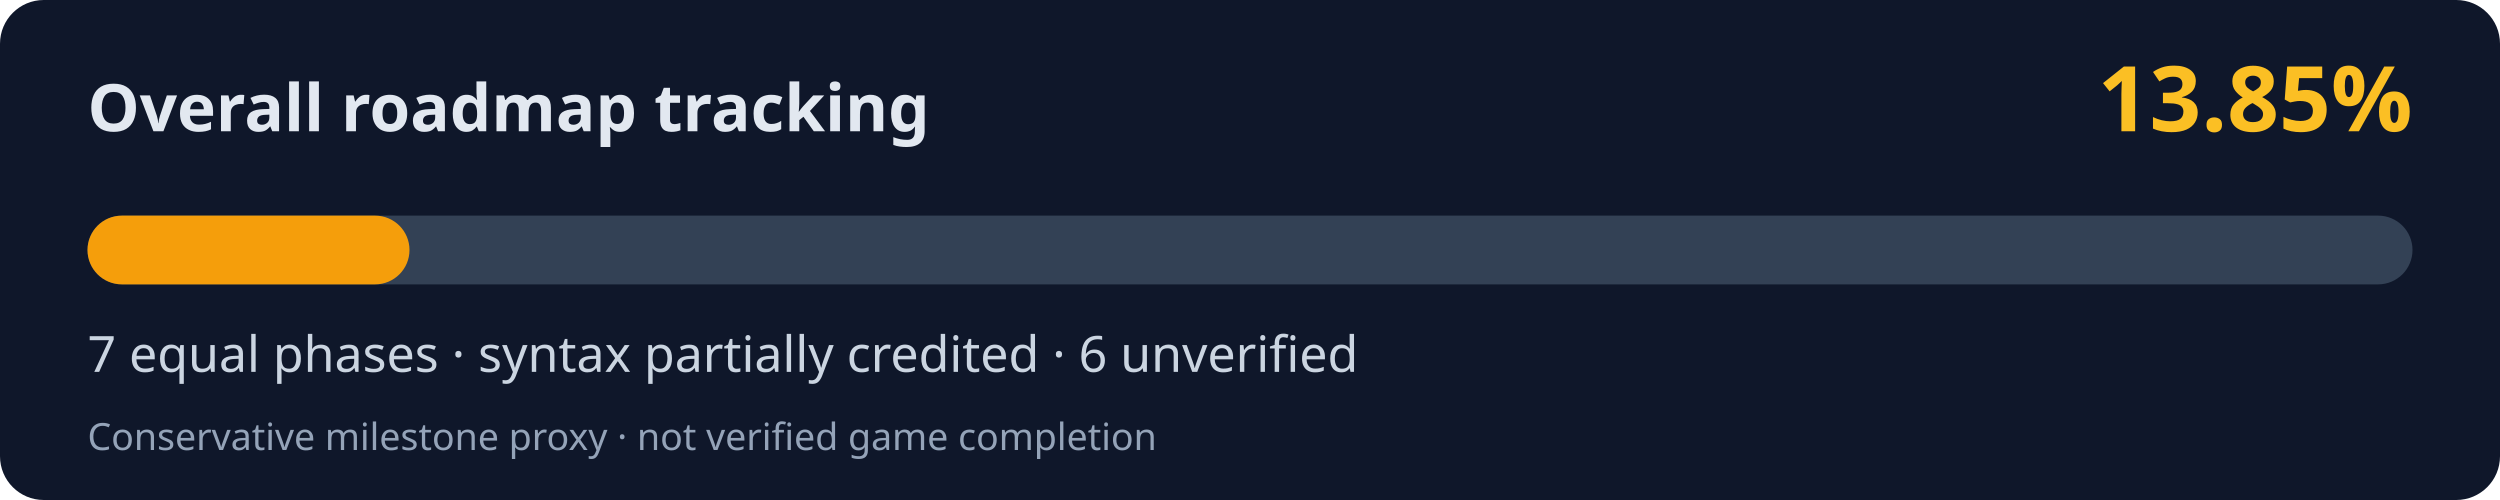
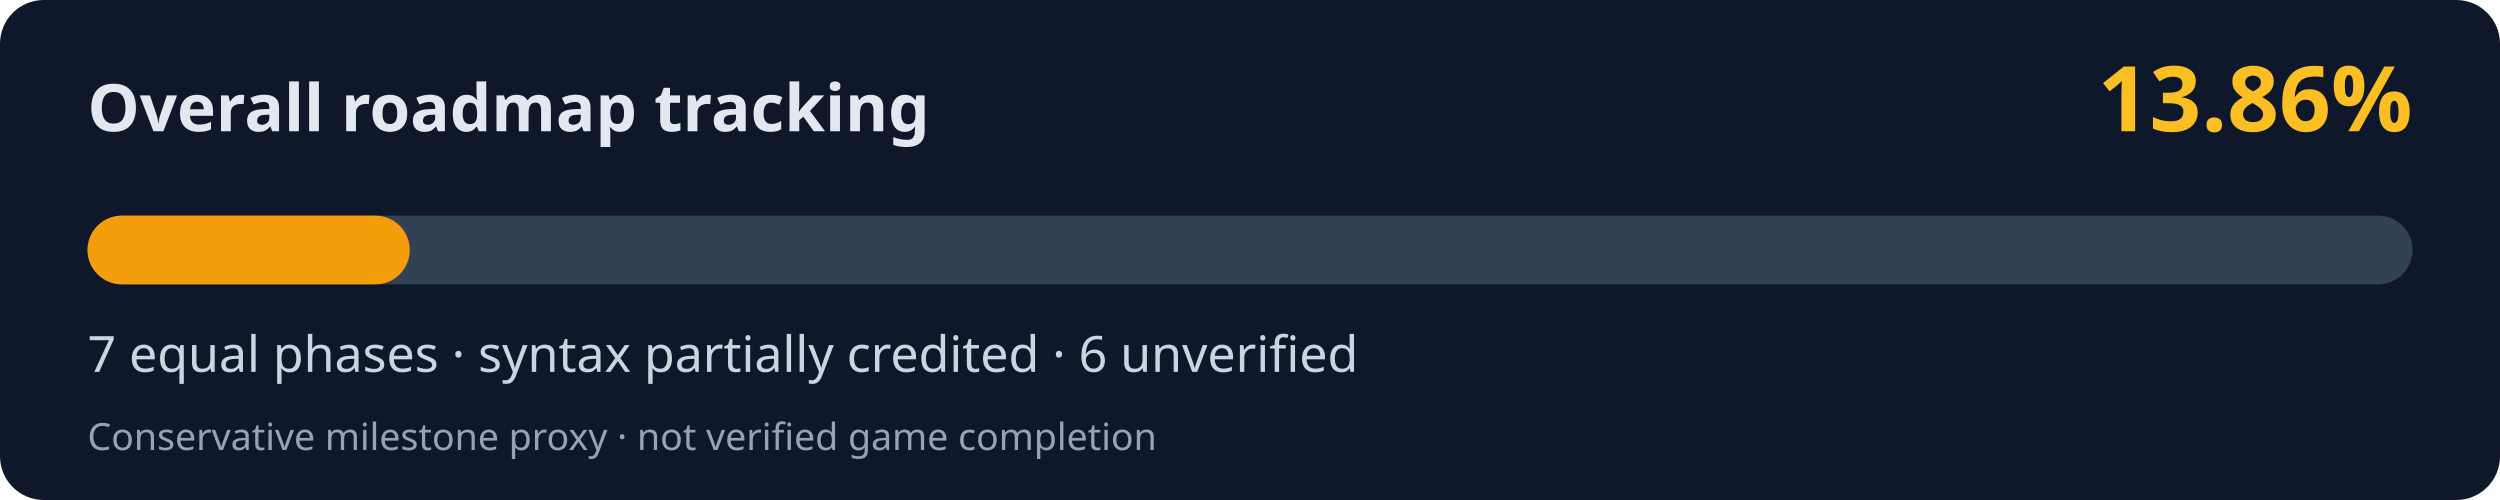
<svg xmlns="http://www.w3.org/2000/svg" width="800" height="160" viewBox="0 0 800 160" role="img" aria-labelledby="title desc">
  <rect width="800" height="160" rx="14" fill="#0f172a" />
  <text x="28" y="42" fill="#e2e8f0" font-family="system-ui,Segoe UI,sans-serif" font-weight="700" font-size="21">Overall roadmap tracking</text>
-   <text x="772" y="42" fill="#fbbf24" font-family="system-ui,Segoe UI,sans-serif" font-weight="700" font-size="29" text-anchor="end">13.85%</text>
+   <text x="772" y="42" fill="#fbbf24" font-family="system-ui,Segoe UI,sans-serif" font-weight="700" font-size="29" text-anchor="end">13.86%</text>
  <rect x="28" y="69" width="744" height="22" rx="11" fill="#334155" />
-   <rect x="28" y="69" width="103.04" height="22" rx="11" fill="#f59e0b" />
+   <rect x="28" y="69" width="103.12" height="22" rx="11" fill="#f59e0b" />
  <text x="28" y="119" fill="#cbd5e1" font-family="system-ui,Segoe UI,sans-serif" font-size="16">7 equal phases · syntax partially credited · 6 unverified</text>
  <text x="28" y="144" fill="#94a3b8" font-family="system-ui,Segoe UI,sans-serif" font-size="12">Conservative milestone proxy · not verified game completion</text>
</svg>
